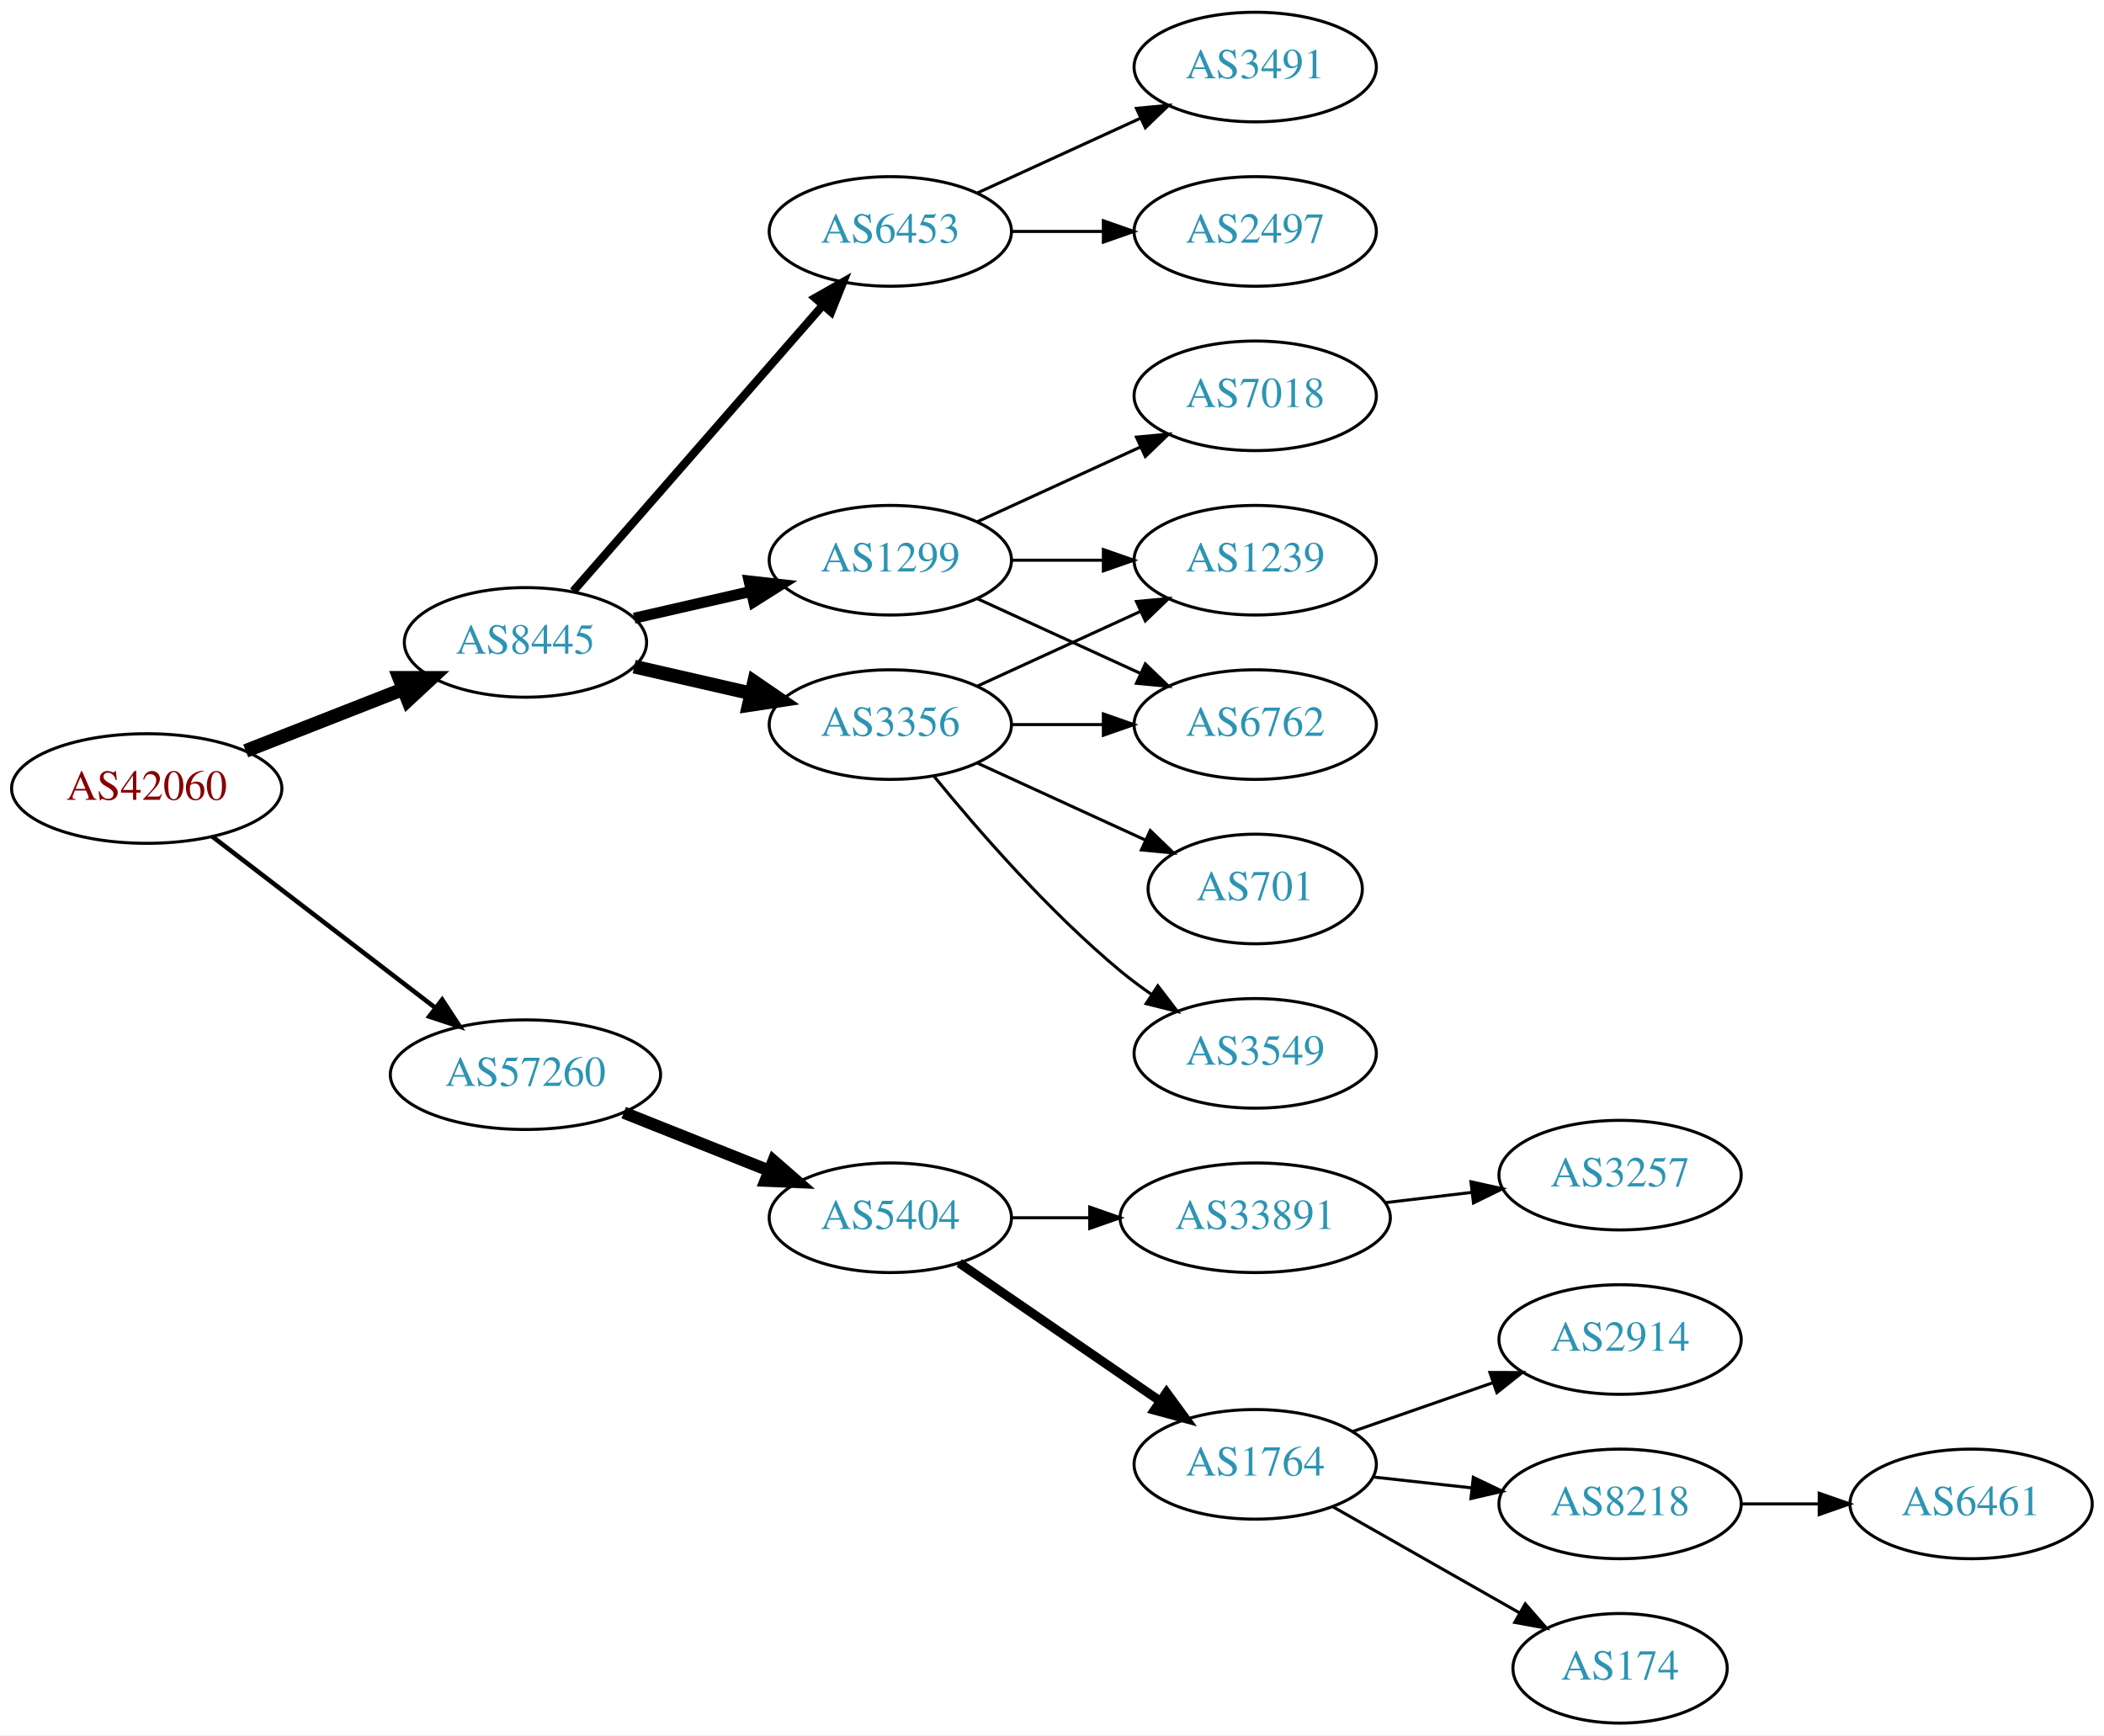
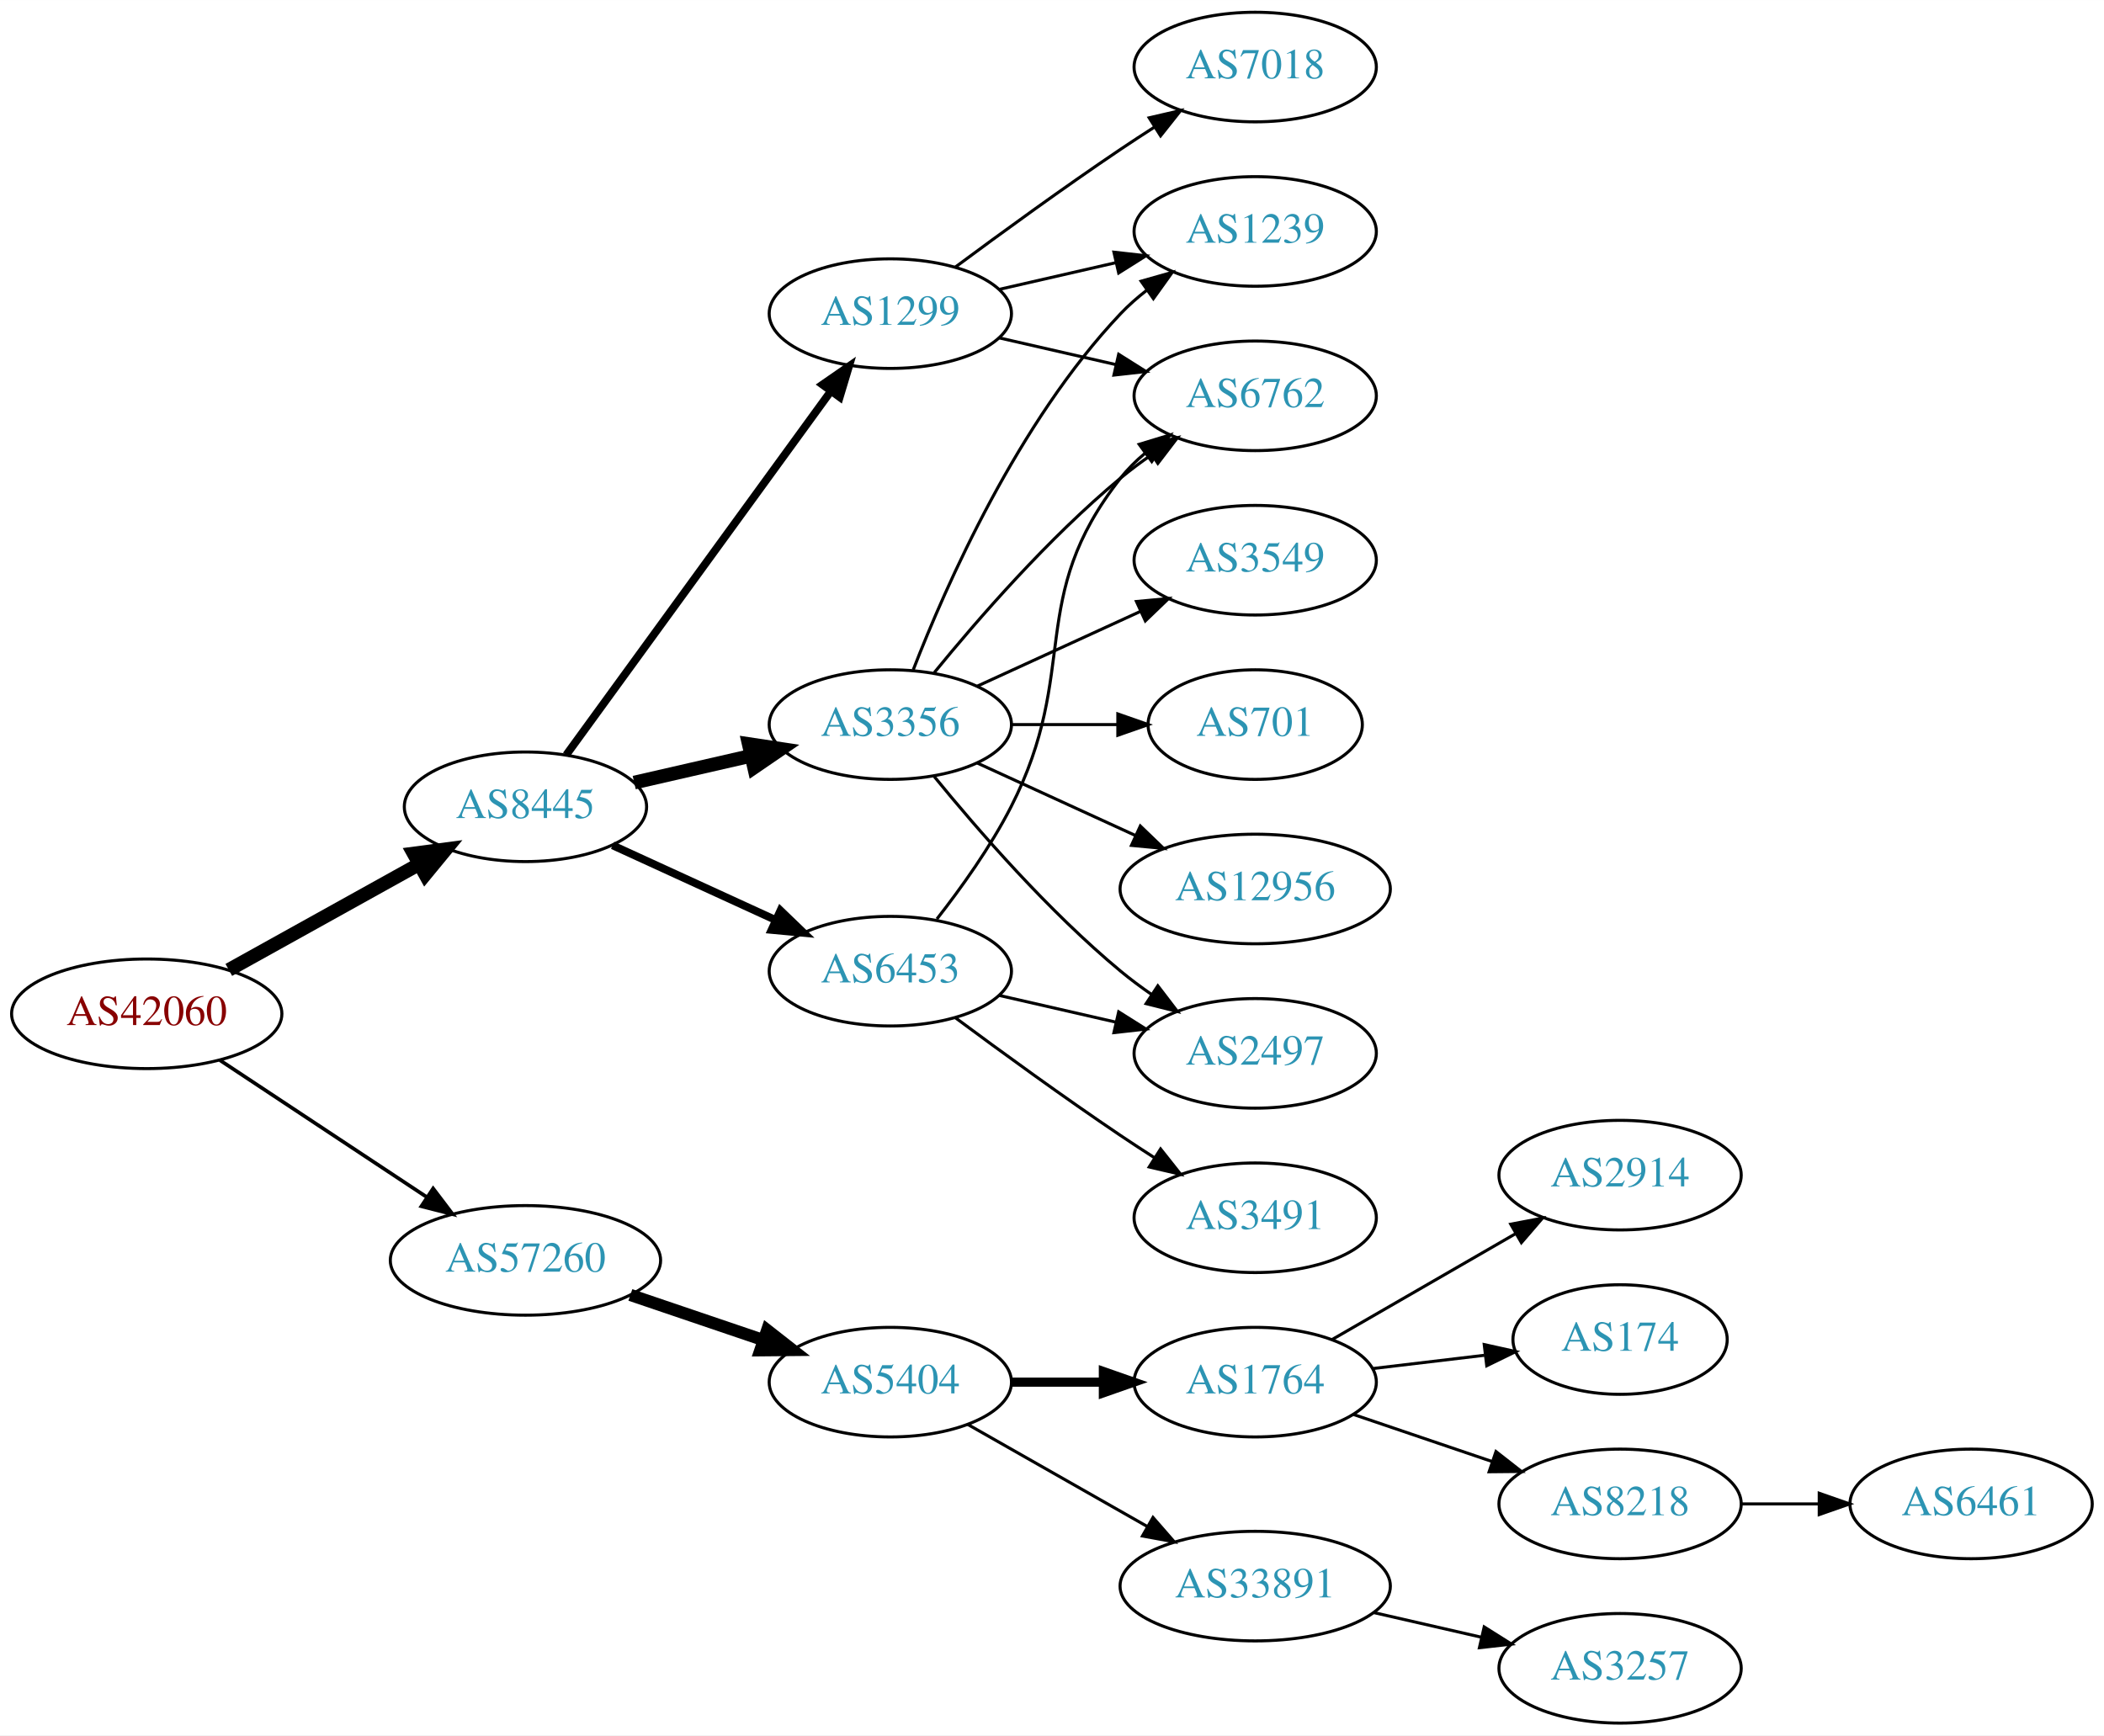
<svg xmlns="http://www.w3.org/2000/svg" xmlns:xlink="http://www.w3.org/1999/xlink" width="691pt" height="570pt" viewBox="0.00 0.00 691.06 570.00">
  <g id="graph0" class="graph" transform="scale(1 1) rotate(0) translate(4 566)">
    <polygon fill="white" stroke="none" points="-4,4 -4,-566 687.055,-566 687.055,4 -4,4" />
    <g id="node1" class="node">
      <g id="a_node1">
        <a xlink:href="/asn/42060" xlink:title="AS42060 ~ feratel media technologies AG [AT]">
-           <ellipse fill="#ffffff" stroke="black" cx="44.196" cy="-307" rx="44.393" ry="18" />
-           <text text-anchor="middle" x="44.196" y="-303.3" font-family="Times,serif" font-size="14.00" fill="#880000">AS42060</text>
+           <ellipse fill="#ffffff" stroke="black" cx="44.196" cy="-233" rx="44.393" ry="18" />
+           <text text-anchor="middle" x="44.196" y="-229.3" font-family="Times,serif" font-size="14.00" fill="#880000">AS42060</text>
        </a>
      </g>
    </g>
    <g id="node2" class="node">
      <g id="a_node2">
        <a xlink:href="/asn/8445" xlink:title="AS8445 ~ SALZBURG-AG-AS [AT]">
-           <ellipse fill="#ffffff" stroke="black" cx="168.588" cy="-355" rx="39.794" ry="18" />
-           <text text-anchor="middle" x="168.588" y="-351.3" font-family="Times,serif" font-size="14.00" fill="#2c94b3">AS8445</text>
+           <ellipse fill="#ffffff" stroke="black" cx="168.588" cy="-301" rx="39.794" ry="18" />
+           <text text-anchor="middle" x="168.588" y="-297.3" font-family="Times,serif" font-size="14.00" fill="#2c94b3">AS8445</text>
        </a>
      </g>
    </g>
    <g id="edge1" class="edge">
-       <path fill="none" stroke="black" stroke-width="4.5" d="M76.715,-319.361C92.464,-325.538 111.674,-333.071 128.367,-339.618" />
-       <polygon fill="black" stroke="black" stroke-width="4.5" points="127.113,-343.356 137.86,-343.341 129.988,-336.024 127.113,-343.356" />
+       <path fill="none" stroke="black" stroke-width="4.5" d="M71.152,-247.421C89.325,-257.518 113.788,-271.109 133.527,-282.076" />
+       <polygon fill="black" stroke="black" stroke-width="4.5" points="131.853,-285.65 142.507,-287.065 135.677,-278.766 131.853,-285.65" />
    </g>
    <g id="node3" class="node">
      <g id="a_node3">
        <a xlink:href="/asn/57260" xlink:title="AS57260 ~ feratel Schweiz AG [CH]">
-           <ellipse fill="#ffffff" stroke="black" cx="168.588" cy="-213" rx="44.393" ry="18" />
-           <text text-anchor="middle" x="168.588" y="-209.3" font-family="Times,serif" font-size="14.00" fill="#2c94b3">AS57260</text>
+           <ellipse fill="#ffffff" stroke="black" cx="168.588" cy="-152" rx="44.393" ry="18" />
+           <text text-anchor="middle" x="168.588" y="-148.3" font-family="Times,serif" font-size="14.00" fill="#2c94b3">AS57260</text>
        </a>
      </g>
    </g>
    <g id="edge2" class="edge">
-       <path fill="none" stroke="black" stroke-width="1.5" d="M65.682,-291.267C85.715,-275.88 116.402,-252.312 138.867,-235.058" />
-       <polygon fill="black" stroke="black" stroke-width="1.5" points="141.237,-237.652 147.036,-228.785 136.973,-232.1 141.237,-237.652" />
+       <path fill="none" stroke="black" stroke-width="1.2" d="M68.217,-217.765C87.449,-205.037 115.056,-186.766 136.294,-172.711" />
+       <polygon fill="black" stroke="black" stroke-width="1.2" points="138.263,-175.605 144.67,-167.167 134.4,-169.767 138.263,-175.605" />
    </g>
    <g id="node4" class="node">
      <g id="a_node4">
        <a xlink:href="/asn/1299" xlink:title="AS1299 ~ Telia Carrier [EU]">
-           <ellipse fill="#ffffff" stroke="black" cx="288.431" cy="-382" rx="39.794" ry="18" />
-           <text text-anchor="middle" x="288.431" y="-378.3" font-family="Times,serif" font-size="14.00" fill="#2c94b3">AS1299</text>
+           <ellipse fill="#ffffff" stroke="black" cx="288.431" cy="-463" rx="39.794" ry="18" />
+           <text text-anchor="middle" x="288.431" y="-459.3" font-family="Times,serif" font-size="14.00" fill="#2c94b3">AS1299</text>
        </a>
      </g>
    </g>
    <g id="edge3" class="edge">
-       <path fill="none" stroke="black" stroke-width="3.6" d="M204.308,-362.955C216.307,-365.704 229.928,-368.825 242.621,-371.733" />
-       <polygon fill="black" stroke="black" stroke-width="3.6" points="242.023,-375.187 252.552,-374.009 243.587,-368.364 242.023,-375.187" />
+       <path fill="none" stroke="black" stroke-width="2.571" d="M181.977,-318.031C202.699,-346.517 244.502,-403.985 268.79,-437.374" />
+       <polygon fill="black" stroke="black" stroke-width="2.571" points="266.141,-439.682 274.854,-445.71 271.801,-435.564 266.141,-439.682" />
    </g>
    <g id="node5" class="node">
      <g id="a_node5">
        <a xlink:href="/asn/3356" xlink:title="AS3356 ~ Level 3 Parent, LLC [US]">
          <ellipse fill="#ffffff" stroke="black" cx="288.431" cy="-328" rx="39.794" ry="18" />
          <text text-anchor="middle" x="288.431" y="-324.3" font-family="Times,serif" font-size="14.00" fill="#2c94b3">AS3356</text>
        </a>
      </g>
    </g>
    <g id="edge4" class="edge">
-       <path fill="none" stroke="black" stroke-width="4.5" d="M204.308,-347.045C216.307,-344.296 229.928,-341.175 242.621,-338.267" />
-       <polygon fill="black" stroke="black" stroke-width="4.5" points="243.684,-342.063 252.552,-335.991 241.926,-334.387 243.684,-342.063" />
+       <path fill="none" stroke="black" stroke-width="4.5" d="M204.308,-308.955C216.307,-311.704 229.928,-314.825 242.621,-317.733" />
+       <polygon fill="black" stroke="black" stroke-width="4.5" points="241.926,-321.613 252.552,-320.009 243.684,-313.937 241.926,-321.613" />
    </g>
    <g id="node6" class="node">
      <g id="a_node6">
        <a xlink:href="/asn/6453" xlink:title="AS6453 ~ TATA COMMUNICATIONS (AMERICA) INC [US]">
-           <ellipse fill="#ffffff" stroke="black" cx="288.431" cy="-490" rx="39.794" ry="18" />
-           <text text-anchor="middle" x="288.431" y="-486.3" font-family="Times,serif" font-size="14.00" fill="#2c94b3">AS6453</text>
+           <ellipse fill="#ffffff" stroke="black" cx="288.431" cy="-247" rx="39.794" ry="18" />
+           <text text-anchor="middle" x="288.431" y="-243.3" font-family="Times,serif" font-size="14.00" fill="#2c94b3">AS6453</text>
        </a>
      </g>
    </g>
    <g id="edge5" class="edge">
-       <path fill="none" stroke="black" stroke-width="2.7" d="M184.275,-371.825C204.851,-395.397 242.389,-438.4 266.062,-465.52" />
-       <polygon fill="black" stroke="black" stroke-width="2.7" points="263.716,-468.155 272.929,-473.387 268.99,-463.552 263.716,-468.155" />
-     </g>
-     <g id="node14" class="node">
-       <g id="a_node14">
+       <path fill="none" stroke="black" stroke-width="2.571" d="M197.217,-288.339C213.174,-281.027 233.445,-271.739 250.727,-263.819" />
+       <polygon fill="black" stroke="black" stroke-width="2.571" points="252.342,-266.929 259.975,-259.581 249.426,-260.565 252.342,-266.929" />
+     </g>
+     <g id="node15" class="node">
+       <g id="a_node15">
        <a xlink:href="/asn/5404" xlink:title="AS5404 ~ ASN conova communications GmbH [AT]">
-           <ellipse fill="#ffffff" stroke="black" cx="288.431" cy="-166" rx="39.794" ry="18" />
-           <text text-anchor="middle" x="288.431" y="-162.3" font-family="Times,serif" font-size="14.00" fill="#2c94b3">AS5404</text>
-         </a>
-       </g>
-     </g>
-     <g id="edge15" class="edge">
-       <path fill="none" stroke="black" stroke-width="4" d="M200.858,-200.528C215.54,-194.673 233.183,-187.636 248.701,-181.447" />
-       <polygon fill="black" stroke="black" stroke-width="4" points="250.051,-184.677 258.043,-177.721 247.458,-178.175 250.051,-184.677" />
+           <ellipse fill="#ffffff" stroke="black" cx="288.431" cy="-112" rx="39.794" ry="18" />
+           <text text-anchor="middle" x="288.431" y="-108.3" font-family="Times,serif" font-size="14.00" fill="#2c94b3">AS5404</text>
+         </a>
+       </g>
+     </g>
+     <g id="edge18" class="edge">
+       <path fill="none" stroke="black" stroke-width="4" d="M203.042,-140.645C216.643,-136.028 232.485,-130.651 246.746,-125.81" />
+       <polygon fill="black" stroke="black" stroke-width="4" points="247.975,-129.089 256.32,-122.56 245.725,-122.46 247.975,-129.089" />
    </g>
    <g id="node7" class="node">
      <g id="a_node7">
-         <a xlink:href="/asn/1239" xlink:title="AS1239 ~ Sprint [US]">
-           <ellipse fill="#ffffff" stroke="black" cx="408.273" cy="-382" rx="39.794" ry="18" />
-           <text text-anchor="middle" x="408.273" y="-378.3" font-family="Times,serif" font-size="14.00" fill="#2c94b3">AS1239</text>
+         <a xlink:href="/asn/6762" xlink:title="AS6762 ~ TELECOM ITALIA SPARKLE S.p.A. [IT]">
+           <ellipse fill="#ffffff" stroke="black" cx="408.273" cy="-436" rx="39.794" ry="18" />
+           <text text-anchor="middle" x="408.273" y="-432.3" font-family="Times,serif" font-size="14.00" fill="#2c94b3">AS6762</text>
        </a>
      </g>
    </g>
    <g id="edge6" class="edge">
-       <path fill="none" stroke="black" d="M328.343,-382C337.897,-382 348.246,-382 358.209,-382" />
-       <polygon fill="black" stroke="black" points="358.402,-385.5 368.402,-382 358.402,-378.5 358.402,-385.5" />
+       <path fill="none" stroke="black" d="M324.15,-455.045C336.15,-452.296 349.771,-449.175 362.463,-446.267" />
+       <polygon fill="black" stroke="black" points="363.429,-449.636 372.395,-443.991 361.866,-442.813 363.429,-449.636" />
    </g>
    <g id="node8" class="node">
      <g id="a_node8">
-         <a xlink:href="/asn/6762" xlink:title="AS6762 ~ TELECOM ITALIA SPARKLE S.p.A. [IT]">
-           <ellipse fill="#ffffff" stroke="black" cx="408.273" cy="-328" rx="39.794" ry="18" />
-           <text text-anchor="middle" x="408.273" y="-324.3" font-family="Times,serif" font-size="14.00" fill="#2c94b3">AS6762</text>
+         <a xlink:href="/asn/7018" xlink:title="AS7018 ~ AT&amp;T Services, Inc. [US]">
+           <ellipse fill="#ffffff" stroke="black" cx="408.273" cy="-544" rx="39.794" ry="18" />
+           <text text-anchor="middle" x="408.273" y="-540.3" font-family="Times,serif" font-size="14.00" fill="#2c94b3">AS7018</text>
        </a>
      </g>
    </g>
    <g id="edge7" class="edge">
-       <path fill="none" stroke="black" d="M317.06,-369.339C333.017,-362.027 353.287,-352.739 370.57,-344.819" />
-       <polygon fill="black" stroke="black" points="372.185,-347.929 379.818,-340.581 369.269,-341.565 372.185,-347.929" />
+       <path fill="none" stroke="black" d="M309.761,-478.277C324.623,-489.304 345.368,-504.407 364.077,-517 367.626,-519.389 371.377,-521.839 375.125,-524.242" />
+       <polygon fill="black" stroke="black" points="373.451,-527.325 383.774,-529.712 377.193,-521.409 373.451,-527.325" />
    </g>
    <g id="node9" class="node">
      <g id="a_node9">
-         <a xlink:href="/asn/7018" xlink:title="AS7018 ~ AT&amp;T Services, Inc. [US]">
-           <ellipse fill="#ffffff" stroke="black" cx="408.273" cy="-436" rx="39.794" ry="18" />
-           <text text-anchor="middle" x="408.273" y="-432.3" font-family="Times,serif" font-size="14.00" fill="#2c94b3">AS7018</text>
+         <a xlink:href="/asn/1239" xlink:title="AS1239 ~ Sprint [US]">
+           <ellipse fill="#ffffff" stroke="black" cx="408.273" cy="-490" rx="39.794" ry="18" />
+           <text text-anchor="middle" x="408.273" y="-486.3" font-family="Times,serif" font-size="14.00" fill="#2c94b3">AS1239</text>
        </a>
      </g>
    </g>
    <g id="edge8" class="edge">
-       <path fill="none" stroke="black" d="M317.06,-394.661C333.017,-401.973 353.287,-411.261 370.57,-419.181" />
-       <polygon fill="black" stroke="black" points="369.269,-422.435 379.818,-423.419 372.185,-416.071 369.269,-422.435" />
+       <path fill="none" stroke="black" d="M324.15,-470.955C336.15,-473.704 349.771,-476.825 362.463,-479.733" />
+       <polygon fill="black" stroke="black" points="361.866,-483.187 372.395,-482.009 363.429,-476.364 361.866,-483.187" />
+     </g>
+     <g id="edge14" class="edge">
+       <path fill="none" stroke="black" d="M302.85,-345.065C316.964,-362.375 340.379,-389.345 364.077,-409 367.294,-411.668 370.794,-414.27 374.365,-416.741" />
+       <polygon fill="black" stroke="black" points="372.442,-419.666 382.721,-422.236 376.288,-413.817 372.442,-419.666" />
    </g>
    <g id="edge12" class="edge">
+       <path fill="none" stroke="black" d="M295.954,-345.994C306.704,-373.728 330.362,-427.429 364.077,-463 366.663,-465.728 369.581,-468.294 372.649,-470.677" />
+       <polygon fill="black" stroke="black" points="370.803,-473.658 380.997,-476.543 374.827,-467.93 370.803,-473.658" />
+     </g>
+     <g id="node10" class="node">
+       <g id="a_node10">
+         <a xlink:href="/asn/3549" xlink:title="AS3549 ~ Level 3 Parent, LLC [US]">
+           <ellipse fill="#ffffff" stroke="black" cx="408.273" cy="-382" rx="39.794" ry="18" />
+           <text text-anchor="middle" x="408.273" y="-378.3" font-family="Times,serif" font-size="14.00" fill="#2c94b3">AS3549</text>
+         </a>
+       </g>
+     </g>
+     <g id="edge9" class="edge">
      <path fill="none" stroke="black" d="M317.06,-340.661C333.017,-347.973 353.287,-357.261 370.57,-365.181" />
      <polygon fill="black" stroke="black" points="369.269,-368.435 379.818,-369.419 372.185,-362.071 369.269,-368.435" />
    </g>
-     <g id="edge14" class="edge">
-       <path fill="none" stroke="black" d="M328.343,-328C337.897,-328 348.246,-328 358.209,-328" />
-       <polygon fill="black" stroke="black" points="358.402,-331.5 368.402,-328 358.402,-324.5 358.402,-331.5" />
+     <g id="node11" class="node">
+       <g id="a_node11">
+         <a xlink:href="/asn/701" xlink:title="AS701 ~ UUNET [US]">
+           <ellipse fill="#ffffff" stroke="black" cx="408.273" cy="-328" rx="35.194" ry="18" />
+           <text text-anchor="middle" x="408.273" y="-324.3" font-family="Times,serif" font-size="14.00" fill="#2c94b3">AS701</text>
+         </a>
+       </g>
+     </g>
+     <g id="edge10" class="edge">
+       <path fill="none" stroke="black" d="M328.343,-328C339.43,-328 351.59,-328 362.972,-328" />
+       <polygon fill="black" stroke="black" points="363.154,-331.5 373.154,-328 363.154,-324.5 363.154,-331.5" />
    </g>
    <g id="node12" class="node">
      <g id="a_node12">
-         <a xlink:href="/asn/701" xlink:title="AS701 ~ UUNET [US]">
-           <ellipse fill="#ffffff" stroke="black" cx="408.273" cy="-274" rx="35.194" ry="18" />
-           <text text-anchor="middle" x="408.273" y="-270.3" font-family="Times,serif" font-size="14.00" fill="#2c94b3">AS701</text>
+         <a xlink:href="/asn/12956" xlink:title="AS12956 ~ TELXIUS [ES]">
+           <ellipse fill="#ffffff" stroke="black" cx="408.273" cy="-274" rx="44.393" ry="18" />
+           <text text-anchor="middle" x="408.273" y="-270.3" font-family="Times,serif" font-size="14.00" fill="#2c94b3">AS12956</text>
        </a>
      </g>
    </g>
    <g id="edge11" class="edge">
-       <path fill="none" stroke="black" d="M317.06,-315.339C333.476,-307.817 354.457,-298.202 372.054,-290.139" />
-       <polygon fill="black" stroke="black" points="373.799,-293.189 381.432,-285.842 370.883,-286.826 373.799,-293.189" />
+       <path fill="none" stroke="black" d="M317.06,-315.339C332.557,-308.238 352.124,-299.272 369.071,-291.506" />
+       <polygon fill="black" stroke="black" points="370.54,-294.683 378.173,-287.335 367.624,-288.319 370.54,-294.683" />
    </g>
    <g id="node13" class="node">
      <g id="a_node13">
-         <a xlink:href="/asn/3549" xlink:title="AS3549 ~ Level 3 Parent, LLC [US]">
+         <a xlink:href="/asn/2497" xlink:title="AS2497 ~ Internet Initiative Japan Inc. [JP]">
          <ellipse fill="#ffffff" stroke="black" cx="408.273" cy="-220" rx="39.794" ry="18" />
-           <text text-anchor="middle" x="408.273" y="-216.3" font-family="Times,serif" font-size="14.00" fill="#2c94b3">AS3549</text>
+           <text text-anchor="middle" x="408.273" y="-216.3" font-family="Times,serif" font-size="14.00" fill="#2c94b3">AS2497</text>
        </a>
      </g>
    </g>
    <g id="edge13" class="edge">
      <path fill="none" stroke="black" d="M302.85,-310.935C316.964,-293.625 340.379,-266.655 364.077,-247 367.294,-244.332 370.794,-241.73 374.365,-239.259" />
      <polygon fill="black" stroke="black" points="376.288,-242.183 382.721,-233.764 372.442,-236.334 376.288,-242.183" />
    </g>
-     <g id="node10" class="node">
-       <g id="a_node10">
+     <g id="edge16" class="edge">
+       <path fill="none" stroke="black" d="M303.727,-264.14C311.713,-274.353 321.375,-287.853 328.077,-301 351.058,-346.077 332.779,-369.246 364.077,-409 366.402,-411.953 369.146,-414.67 372.105,-417.147" />
+       <polygon fill="black" stroke="black" points="370.165,-420.064 380.302,-423.145 374.298,-414.415 370.165,-420.064" />
+     </g>
+     <g id="edge17" class="edge">
+       <path fill="none" stroke="black" d="M324.15,-239.045C336.15,-236.296 349.771,-233.175 362.463,-230.267" />
+       <polygon fill="black" stroke="black" points="363.429,-233.636 372.395,-227.991 361.866,-226.813 363.429,-233.636" />
+     </g>
+     <g id="node14" class="node">
+       <g id="a_node14">
        <a xlink:href="/asn/3491" xlink:title="AS3491 ~ PCCW Global, Inc. [US]">
-           <ellipse fill="#ffffff" stroke="black" cx="408.273" cy="-544" rx="39.794" ry="18" />
-           <text text-anchor="middle" x="408.273" y="-540.3" font-family="Times,serif" font-size="14.00" fill="#2c94b3">AS3491</text>
-         </a>
-       </g>
-     </g>
-     <g id="edge9" class="edge">
-       <path fill="none" stroke="black" d="M317.06,-502.661C333.017,-509.973 353.287,-519.261 370.57,-527.181" />
-       <polygon fill="black" stroke="black" points="369.269,-530.435 379.818,-531.419 372.185,-524.071 369.269,-530.435" />
-     </g>
-     <g id="node11" class="node">
-       <g id="a_node11">
-         <a xlink:href="/asn/2497" xlink:title="AS2497 ~ Internet Initiative Japan Inc. [JP]">
-           <ellipse fill="#ffffff" stroke="black" cx="408.273" cy="-490" rx="39.794" ry="18" />
-           <text text-anchor="middle" x="408.273" y="-486.3" font-family="Times,serif" font-size="14.00" fill="#2c94b3">AS2497</text>
-         </a>
-       </g>
-     </g>
-     <g id="edge10" class="edge">
-       <path fill="none" stroke="black" d="M328.343,-490C337.897,-490 348.246,-490 358.209,-490" />
-       <polygon fill="black" stroke="black" points="358.402,-493.5 368.402,-490 358.402,-486.5 358.402,-493.5" />
-     </g>
-     <g id="node15" class="node">
-       <g id="a_node15">
-         <a xlink:href="/asn/1764" xlink:title="AS1764 ~ NEXTLAYER-AS [AT]">
-           <ellipse fill="#ffffff" stroke="black" cx="408.273" cy="-85" rx="39.794" ry="18" />
-           <text text-anchor="middle" x="408.273" y="-81.3" font-family="Times,serif" font-size="14.00" fill="#2c94b3">AS1764</text>
-         </a>
-       </g>
-     </g>
-     <g id="edge16" class="edge">
-       <path fill="none" stroke="black" stroke-width="3" d="M311.045,-151.143C329.533,-138.435 356.347,-120.005 376.977,-105.825" />
-       <polygon fill="black" stroke="black" stroke-width="3" points="379.139,-108.586 385.397,-100.037 375.174,-102.817 379.139,-108.586" />
+           <ellipse fill="#ffffff" stroke="black" cx="408.273" cy="-166" rx="39.794" ry="18" />
+           <text text-anchor="middle" x="408.273" y="-162.3" font-family="Times,serif" font-size="14.00" fill="#2c94b3">AS3491</text>
+         </a>
+       </g>
+     </g>
+     <g id="edge15" class="edge">
+       <path fill="none" stroke="black" d="M309.761,-231.723C324.623,-220.696 345.368,-205.593 364.077,-193 367.626,-190.611 371.377,-188.161 375.125,-185.758" />
+       <polygon fill="black" stroke="black" points="377.193,-188.591 383.774,-180.288 373.451,-182.675 377.193,-188.591" />
    </g>
    <g id="node16" class="node">
      <g id="a_node16">
-         <a xlink:href="/asn/33891" xlink:title="AS33891 ~ CORE-BACKBONE GMBH GLOBAL NETWORK [DE]">
-           <ellipse fill="#ffffff" stroke="black" cx="408.273" cy="-166" rx="44.393" ry="18" />
-           <text text-anchor="middle" x="408.273" y="-162.3" font-family="Times,serif" font-size="14.00" fill="#2c94b3">AS33891</text>
-         </a>
-       </g>
-     </g>
-     <g id="edge17" class="edge">
-       <path fill="none" stroke="black" d="M328.343,-166C336.446,-166 345.121,-166 353.648,-166" />
-       <polygon fill="black" stroke="black" points="353.925,-169.5 363.925,-166 353.925,-162.5 353.925,-169.5" />
+         <a xlink:href="/asn/1764" xlink:title="AS1764 ~ NEXTLAYER-AS [AT]">
+           <ellipse fill="#ffffff" stroke="black" cx="408.273" cy="-112" rx="39.794" ry="18" />
+           <text text-anchor="middle" x="408.273" y="-108.3" font-family="Times,serif" font-size="14.00" fill="#2c94b3">AS1764</text>
+         </a>
+       </g>
+     </g>
+     <g id="edge19" class="edge">
+       <path fill="none" stroke="black" stroke-width="3" d="M328.343,-112C337.897,-112 348.246,-112 358.209,-112" />
+       <polygon fill="black" stroke="black" stroke-width="3" points="358.402,-115.5 368.402,-112 358.402,-108.5 358.402,-115.5" />
    </g>
    <g id="node17" class="node">
      <g id="a_node17">
+         <a xlink:href="/asn/33891" xlink:title="AS33891 ~ CORE-BACKBONE GMBH GLOBAL NETWORK [DE]">
+           <ellipse fill="#ffffff" stroke="black" cx="408.273" cy="-45" rx="44.393" ry="18" />
+           <text text-anchor="middle" x="408.273" y="-41.3" font-family="Times,serif" font-size="14.00" fill="#2c94b3">AS33891</text>
+         </a>
+       </g>
+     </g>
+     <g id="edge20" class="edge">
+       <path fill="none" stroke="black" d="M313.848,-98.118C330.881,-88.433 353.854,-75.372 372.756,-64.625" />
+       <polygon fill="black" stroke="black" points="374.701,-67.545 381.665,-59.56 371.242,-61.46 374.701,-67.545" />
+     </g>
+     <g id="node18" class="node">
+       <g id="a_node18">
+         <a xlink:href="/asn/2914" xlink:title="AS2914 ~ NTT America, Inc. [US]">
+           <ellipse fill="#ffffff" stroke="black" cx="528.116" cy="-180" rx="39.794" ry="18" />
+           <text text-anchor="middle" x="528.116" y="-176.3" font-family="Times,serif" font-size="14.00" fill="#2c94b3">AS2914</text>
+         </a>
+       </g>
+     </g>
+     <g id="edge21" class="edge">
+       <path fill="none" stroke="black" d="M433.405,-125.925C450.844,-135.988 474.618,-149.707 493.856,-160.808" />
+       <polygon fill="black" stroke="black" points="492.201,-163.893 502.612,-165.86 495.7,-157.83 492.201,-163.893" />
+     </g>
+     <g id="node19" class="node">
+       <g id="a_node19">
+         <a xlink:href="/asn/174" xlink:title="AS174 ~ Cogent Communications [US]">
+           <ellipse fill="#ffffff" stroke="black" cx="528.116" cy="-126" rx="35.194" ry="18" />
+           <text text-anchor="middle" x="528.116" y="-122.3" font-family="Times,serif" font-size="14.00" fill="#2c94b3">AS174</text>
+         </a>
+       </g>
+     </g>
+     <g id="edge22" class="edge">
+       <path fill="none" stroke="black" d="M446.883,-116.468C458.553,-117.855 471.512,-119.394 483.551,-120.824" />
+       <polygon fill="black" stroke="black" points="483.496,-124.342 493.839,-122.047 484.322,-117.391 483.496,-124.342" />
+     </g>
+     <g id="node20" class="node">
+       <g id="a_node20">
        <a xlink:href="/asn/8218" xlink:title="AS8218 ~ legacy Neotelecoms [FR]">
          <ellipse fill="#ffffff" stroke="black" cx="528.116" cy="-72" rx="39.794" ry="18" />
          <text text-anchor="middle" x="528.116" y="-68.3" font-family="Times,serif" font-size="14.00" fill="#2c94b3">AS8218</text>
        </a>
      </g>
    </g>
-     <g id="edge18" class="edge">
-       <path fill="none" stroke="black" d="M446.883,-80.851C457.195,-79.713 468.512,-78.465 479.312,-77.273" />
-       <polygon fill="black" stroke="black" points="479.903,-80.73 489.459,-76.154 479.135,-73.772 479.903,-80.73" />
-     </g>
-     <g id="node18" class="node">
-       <g id="a_node18">
-         <a xlink:href="/asn/174" xlink:title="AS174 ~ Cogent Communications [US]">
-           <ellipse fill="#ffffff" stroke="black" cx="528.116" cy="-18" rx="35.194" ry="18" />
-           <text text-anchor="middle" x="528.116" y="-14.3" font-family="Times,serif" font-size="14.00" fill="#2c94b3">AS174</text>
-         </a>
-       </g>
-     </g>
-     <g id="edge19" class="edge">
-       <path fill="none" stroke="black" d="M433.69,-71.118C451.499,-60.992 475.801,-47.175 495.155,-36.171" />
-       <polygon fill="black" stroke="black" points="496.97,-39.166 503.933,-31.181 493.51,-33.081 496.97,-39.166" />
-     </g>
-     <g id="node19" class="node">
-       <g id="a_node19">
-         <a xlink:href="/asn/2914" xlink:title="AS2914 ~ NTT America, Inc. [US]">
-           <ellipse fill="#ffffff" stroke="black" cx="528.116" cy="-126" rx="39.794" ry="18" />
-           <text text-anchor="middle" x="528.116" y="-122.3" font-family="Times,serif" font-size="14.00" fill="#2c94b3">AS2914</text>
-         </a>
-       </g>
-     </g>
-     <g id="edge20" class="edge">
-       <path fill="none" stroke="black" d="M440.235,-95.772C454.332,-100.677 471.208,-106.548 486.322,-111.807" />
-       <polygon fill="black" stroke="black" points="485.357,-115.177 495.952,-115.157 487.657,-108.566 485.357,-115.177" />
+     <g id="edge23" class="edge">
+       <path fill="none" stroke="black" d="M440.544,-101.386C454.527,-96.639 471.198,-90.981 486.16,-85.902" />
+       <polygon fill="black" stroke="black" points="487.355,-89.192 495.7,-82.664 485.105,-82.564 487.355,-89.192" />
+     </g>
+     <g id="node22" class="node">
+       <g id="a_node22">
+         <a xlink:href="/asn/3257" xlink:title="AS3257 ~ GTT [DE]">
+           <ellipse fill="#ffffff" stroke="black" cx="528.116" cy="-18" rx="39.794" ry="18" />
+           <text text-anchor="middle" x="528.116" y="-14.3" font-family="Times,serif" font-size="14.00" fill="#2c94b3">AS3257</text>
+         </a>
+       </g>
+     </g>
+     <g id="edge25" class="edge">
+       <path fill="none" stroke="black" d="M447.208,-36.308C458.449,-33.733 470.861,-30.889 482.485,-28.226" />
+       <polygon fill="black" stroke="black" points="483.481,-31.588 492.446,-25.944 481.917,-24.765 483.481,-31.588" />
    </g>
    <g id="node21" class="node">
      <g id="a_node21">
-         <a xlink:href="/asn/3257" xlink:title="AS3257 ~ GTT [DE]">
-           <ellipse fill="#ffffff" stroke="black" cx="528.116" cy="-180" rx="39.794" ry="18" />
-           <text text-anchor="middle" x="528.116" y="-176.3" font-family="Times,serif" font-size="14.00" fill="#2c94b3">AS3257</text>
-         </a>
-       </g>
-     </g>
-     <g id="edge22" class="edge">
-       <path fill="none" stroke="black" d="M450.82,-170.936C460.066,-172.034 469.939,-173.207 479.411,-174.332" />
-       <polygon fill="black" stroke="black" points="479.139,-177.825 489.482,-175.529 479.964,-170.874 479.139,-177.825" />
-     </g>
-     <g id="node20" class="node">
-       <g id="a_node20">
        <a xlink:href="/asn/6461" xlink:title="AS6461 ~ Zayo Bandwidth [US]">
          <ellipse fill="#ffffff" stroke="black" cx="643.409" cy="-72" rx="39.794" ry="18" />
          <text text-anchor="middle" x="643.409" y="-68.3" font-family="Times,serif" font-size="14.00" fill="#2c94b3">AS6461</text>
        </a>
      </g>
    </g>
-     <g id="edge21" class="edge">
+     <g id="edge24" class="edge">
      <path fill="none" stroke="black" d="M567.788,-72C575.991,-72 584.755,-72 593.287,-72" />
      <polygon fill="black" stroke="black" points="593.526,-75.5 603.526,-72 593.526,-68.5 593.526,-75.5" />
    </g>
  </g>
</svg>
